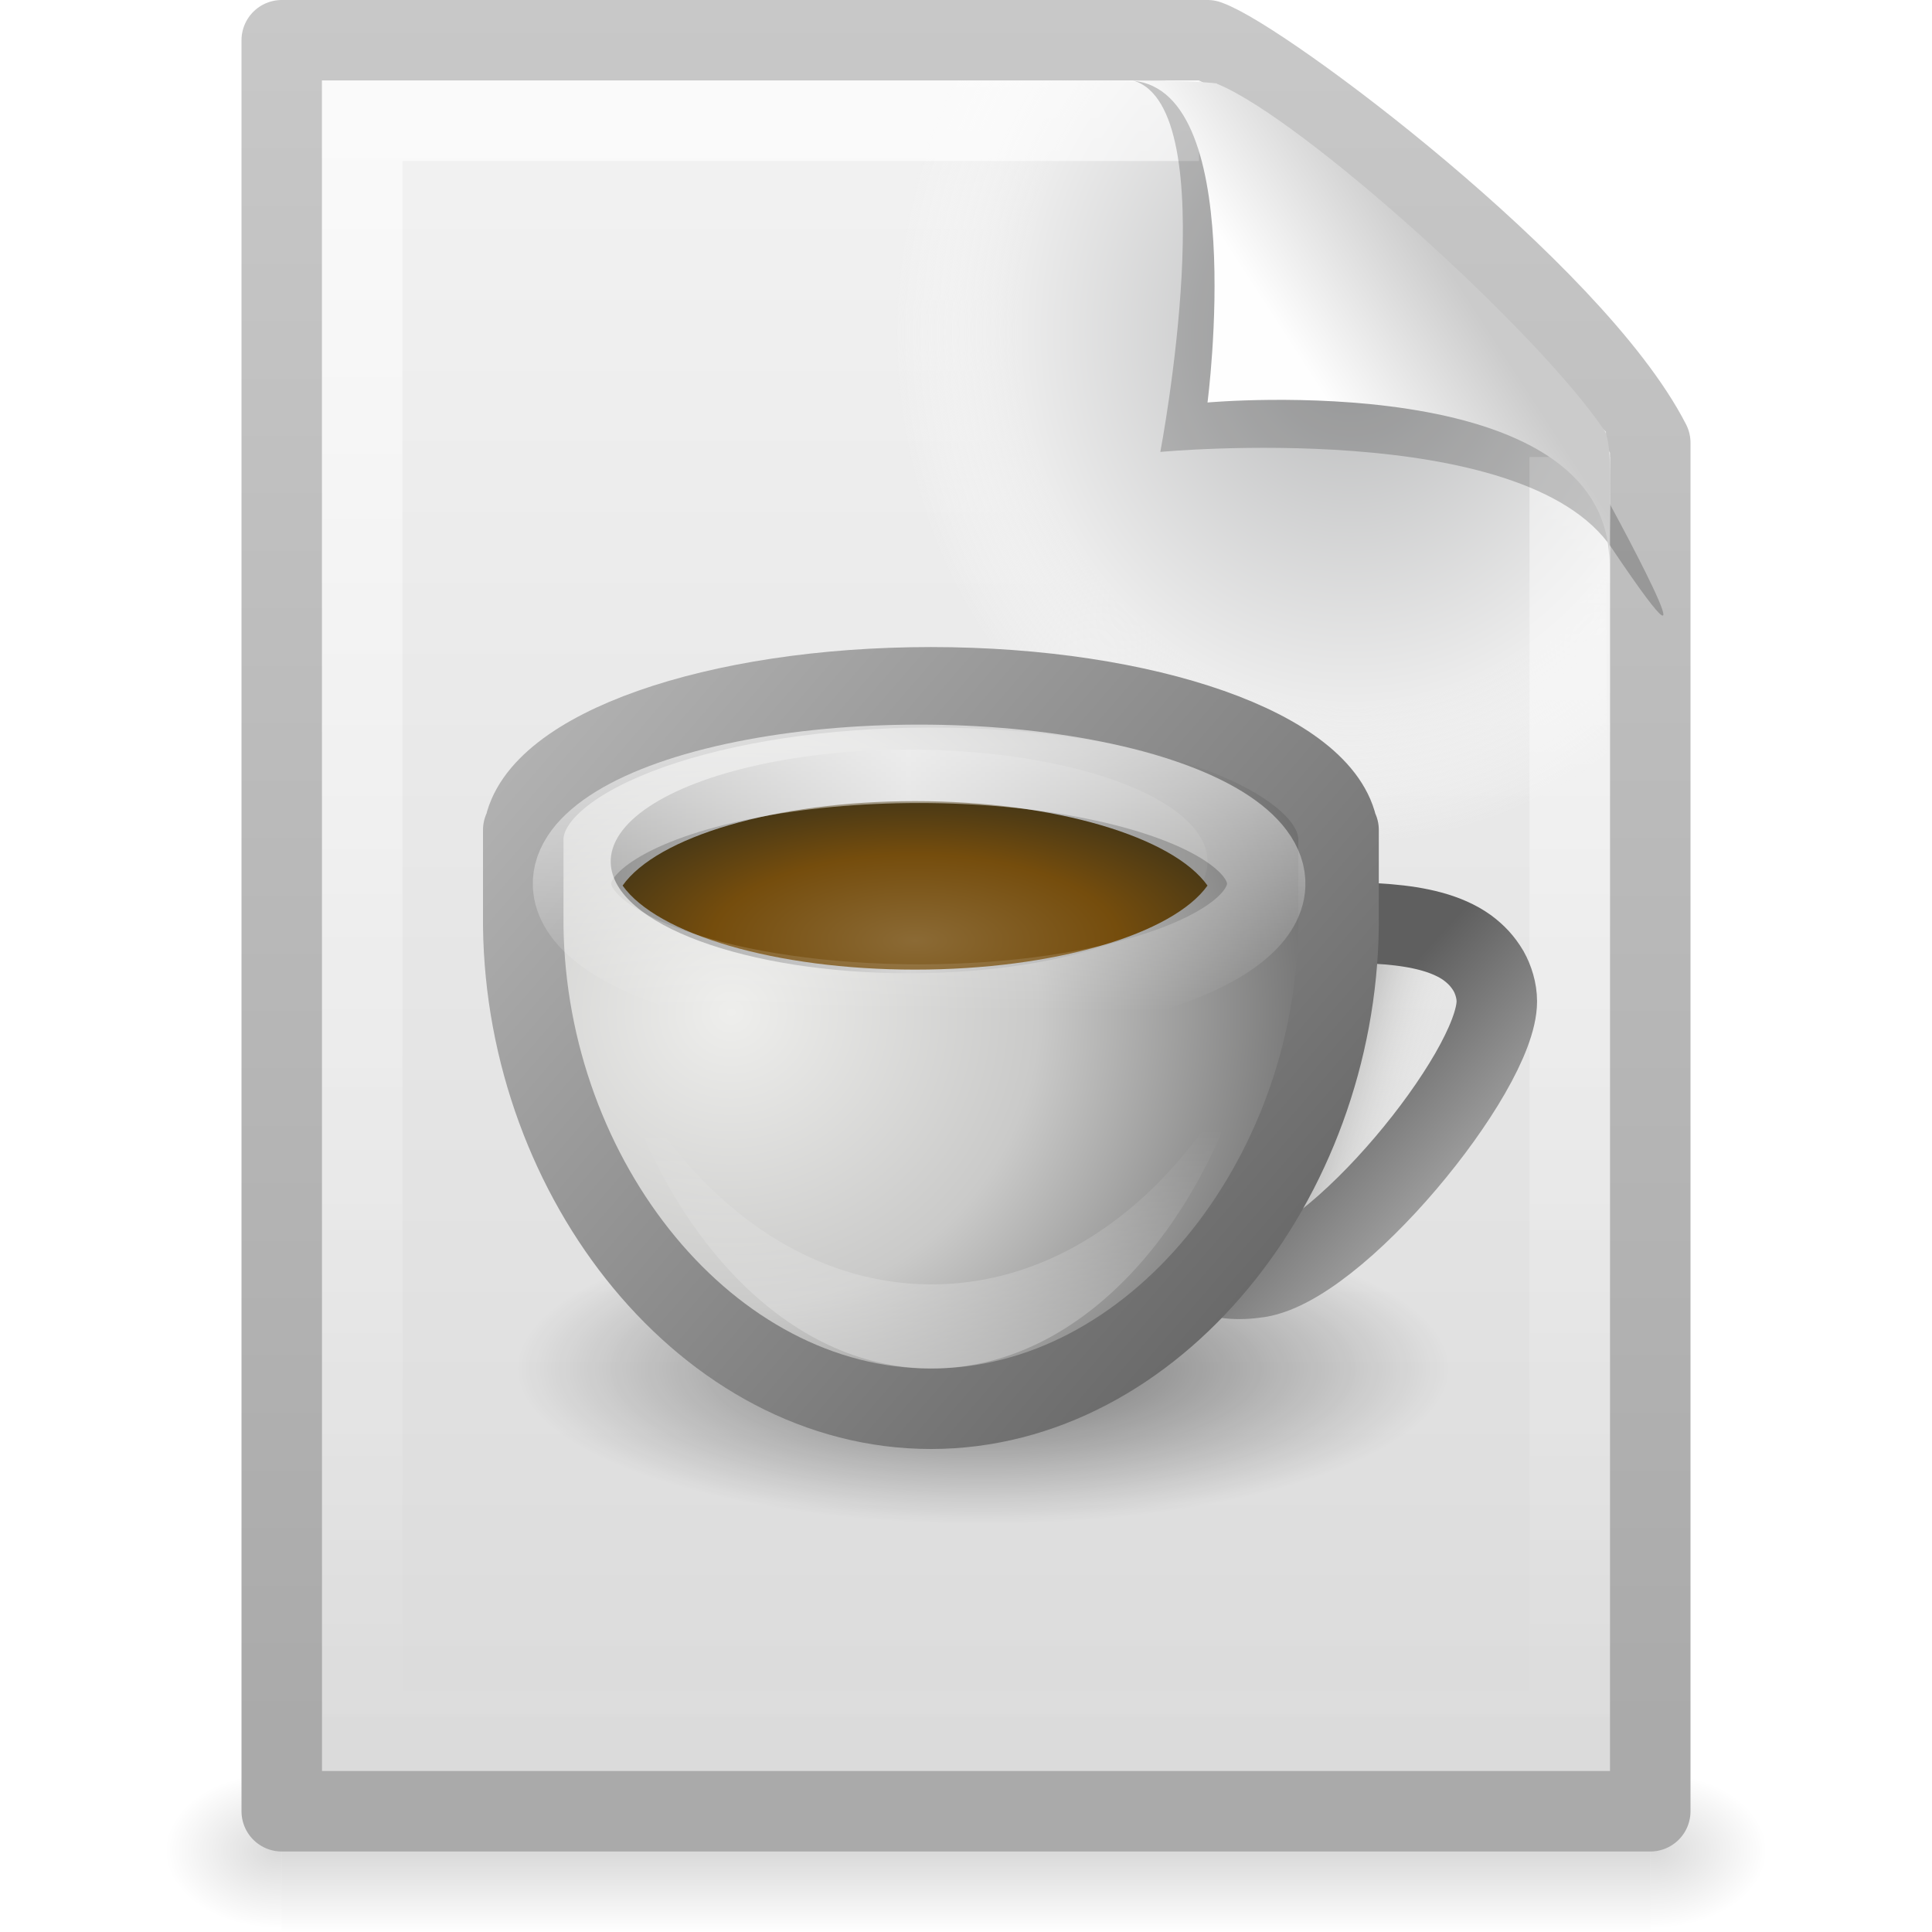
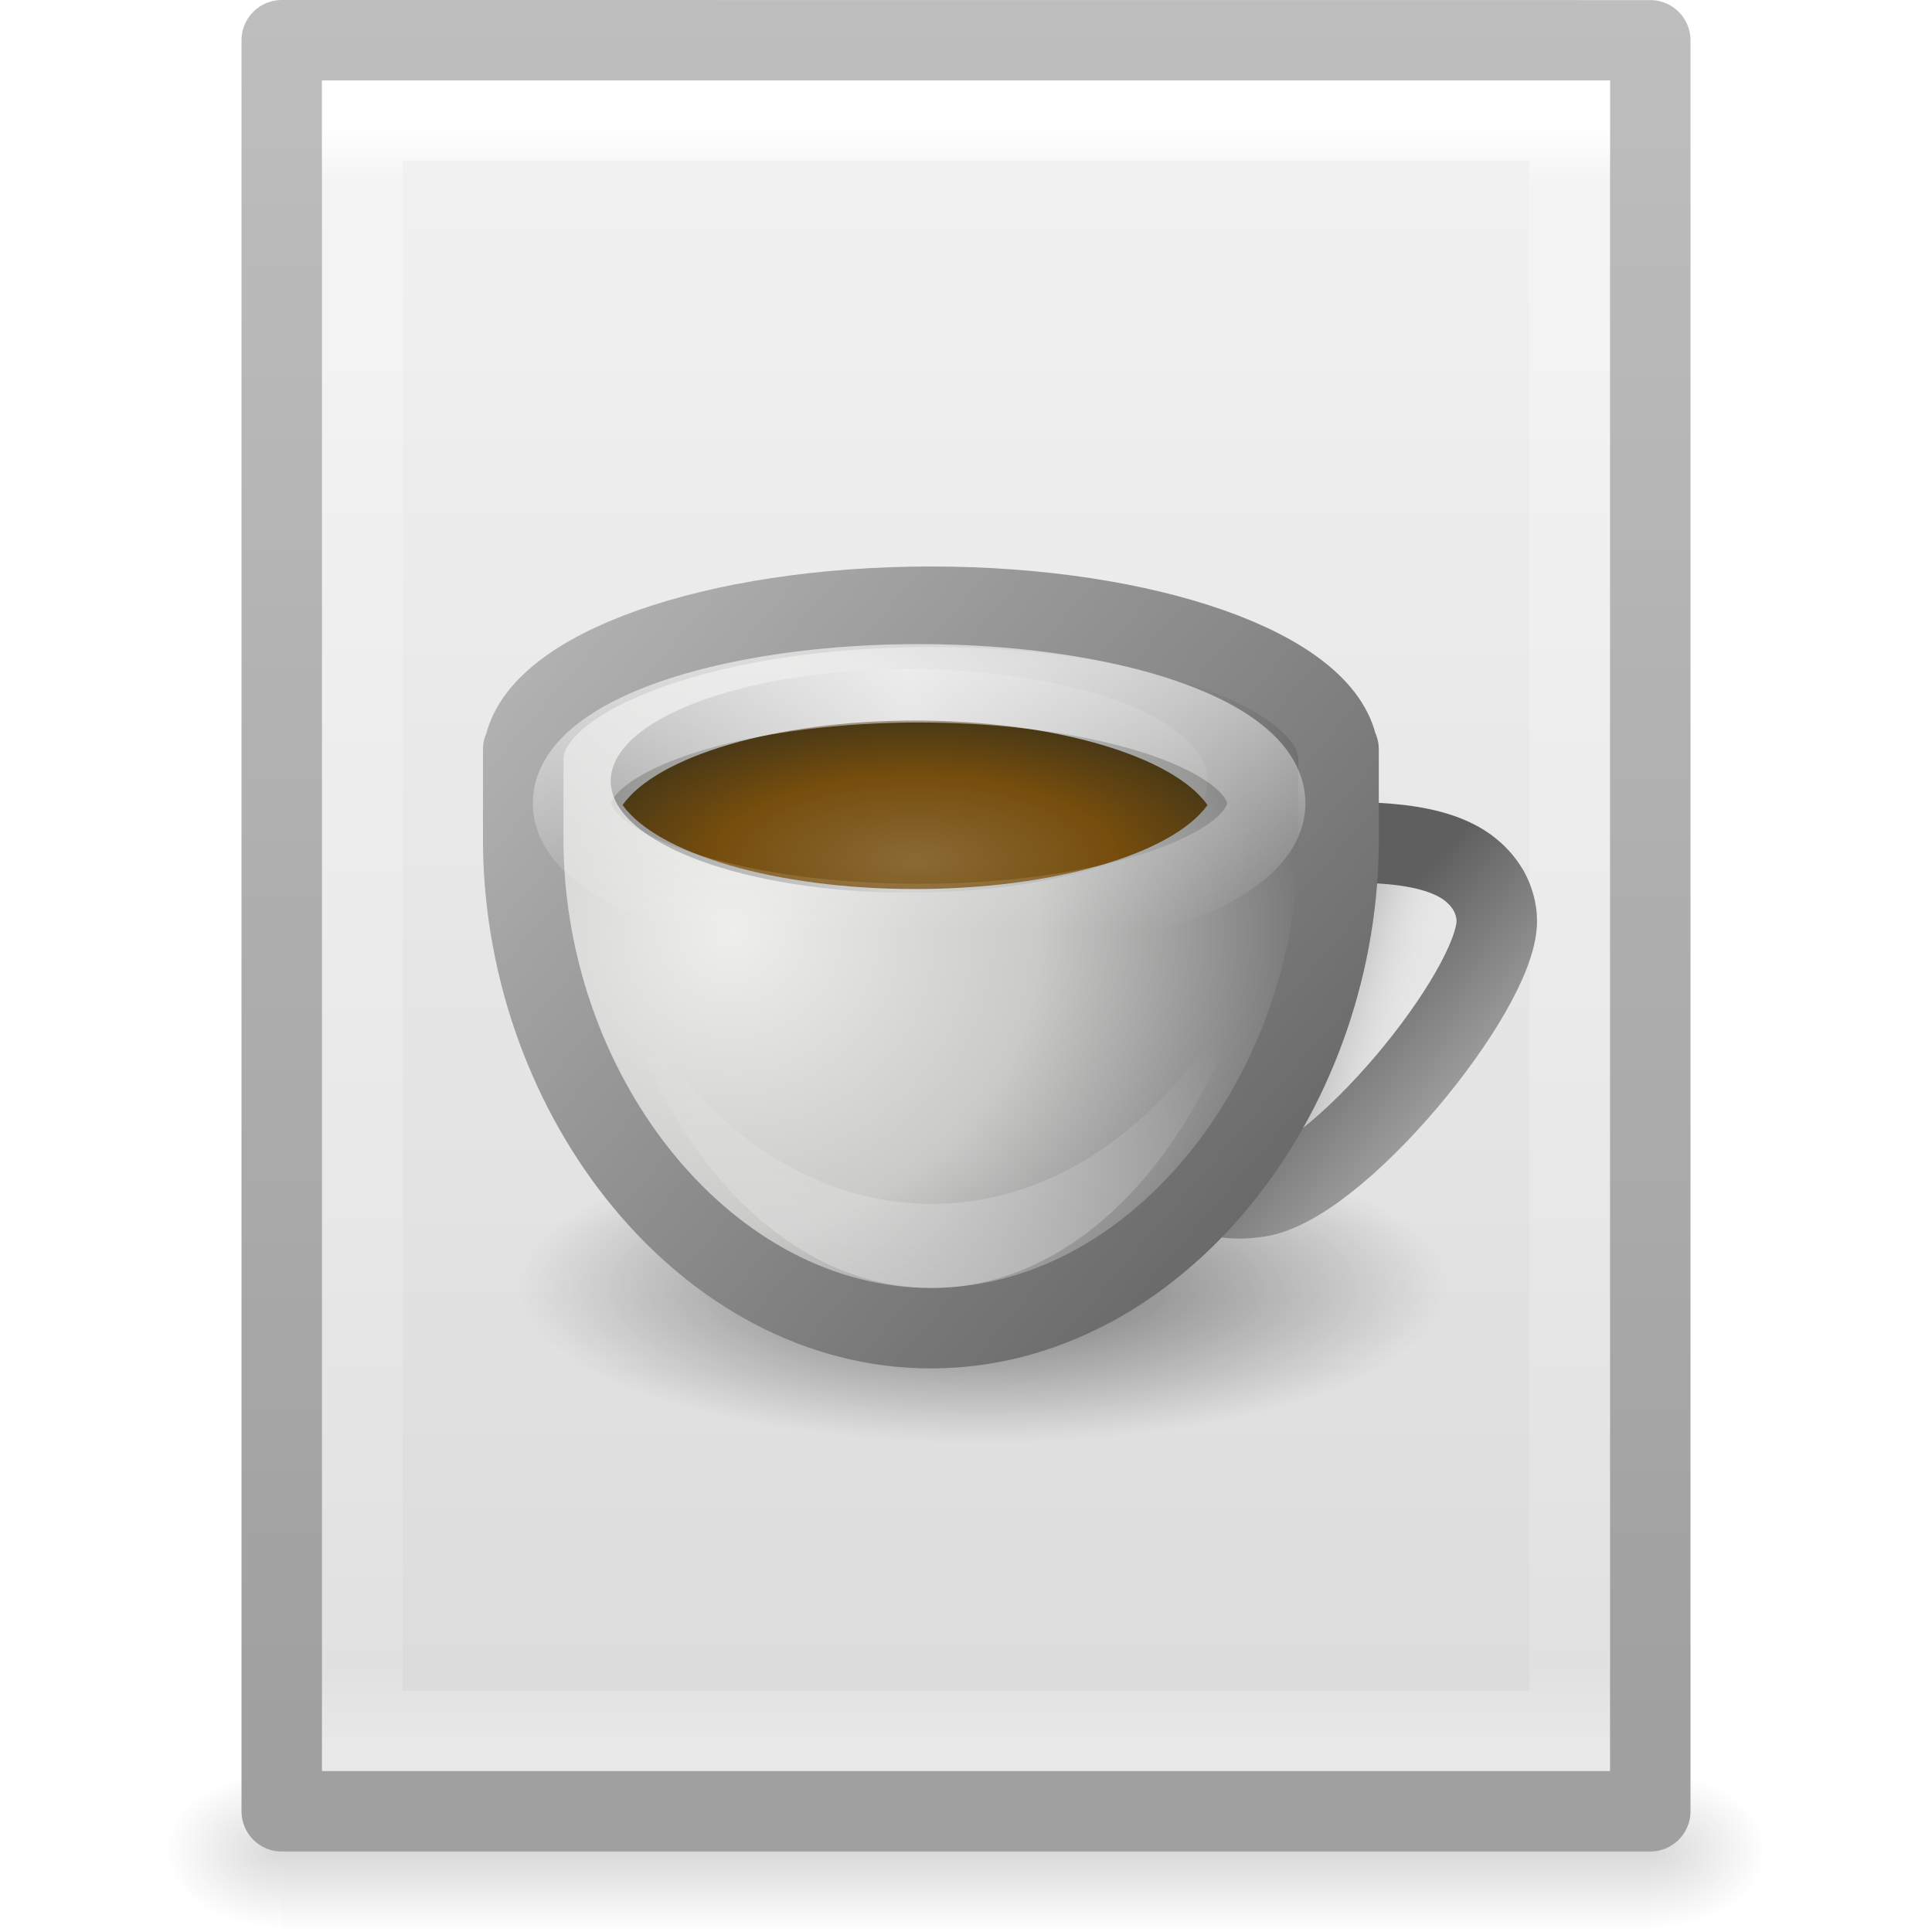
- <svg xmlns="http://www.w3.org/2000/svg" xmlns:xlink="http://www.w3.org/1999/xlink" version="1.0" width="24" height="24" id="svg3386">
-   <defs id="defs3388">
+ <svg xmlns="http://www.w3.org/2000/svg" xmlns:xlink="http://www.w3.org/1999/xlink" version="1.1" width="24" height="24" id="svg3828">
+   <defs id="defs3830">
+     <linearGradient x1="24" y1="5.564" x2="24" y2="43" id="linearGradient3119" xlink:href="#linearGradient3977" gradientUnits="userSpaceOnUse" gradientTransform="matrix(0.4054051,0,0,0.5405406,2.269687,6.527032)" />
+     <linearGradient id="linearGradient3977">
+       <stop id="stop3979" style="stop-color:#ffffff;stop-opacity:1" offset="0" />
+       <stop id="stop3981" style="stop-color:#ffffff;stop-opacity:0.235" offset="0.036" />
+       <stop id="stop3983" style="stop-color:#ffffff;stop-opacity:0.157" offset="0.951" />
+       <stop id="stop3985" style="stop-color:#ffffff;stop-opacity:0.392" offset="1" />
+     </linearGradient>
+     <linearGradient x1="25.132" y1="0.985" x2="25.132" y2="47.013" id="linearGradient3122" xlink:href="#linearGradient3600-4" gradientUnits="userSpaceOnUse" gradientTransform="matrix(0.4857154,0,0,0.4780251,0.3428289,7.294046)" />
+     <linearGradient id="linearGradient3600-4">
+       <stop id="stop3602-7" style="stop-color:#f4f4f4;stop-opacity:1" offset="0" />
+       <stop id="stop3604-6" style="stop-color:#dbdbdb;stop-opacity:1" offset="1" />
+     </linearGradient>
+     <linearGradient x1="-51.786" y1="50.786" x2="-51.786" y2="2.906" id="linearGradient3124" xlink:href="#linearGradient3104-5" gradientUnits="userSpaceOnUse" gradientTransform="matrix(0.3922136,0,0,0.4473603,29.1993,6.761297)" />
+     <linearGradient id="linearGradient3104-5">
+       <stop id="stop3106-6" style="stop-color:#a0a0a0;stop-opacity:1" offset="0" />
+       <stop id="stop3108-9" style="stop-color:#bebebe;stop-opacity:1" offset="1" />
+     </linearGradient>
+     <radialGradient cx="605.714" cy="486.648" r="117.143" fx="605.714" fy="486.648" id="radialGradient3045" xlink:href="#linearGradient5060" gradientUnits="userSpaceOnUse" gradientTransform="matrix(0.01204859,0,0,0.0082353,13.23879,26.98056)" />
+     <linearGradient id="linearGradient5060">
+       <stop id="stop5062" style="stop-color:#000000;stop-opacity:1" offset="0" />
+       <stop id="stop5064" style="stop-color:#000000;stop-opacity:0" offset="1" />
+     </linearGradient>
+     <radialGradient cx="605.714" cy="486.648" r="117.143" fx="605.714" fy="486.648" id="radialGradient3048" xlink:href="#linearGradient5060" gradientUnits="userSpaceOnUse" gradientTransform="matrix(-0.01204859,0,0,0.0082353,10.76121,26.98056)" />
    <linearGradient id="linearGradient5048">
      <stop id="stop5050" style="stop-color:#000000;stop-opacity:0" offset="0" />
      <stop id="stop5056" style="stop-color:#000000;stop-opacity:1" offset="0.5" />
      <stop id="stop5052" style="stop-color:#000000;stop-opacity:0" offset="1" />
    </linearGradient>
-     <linearGradient id="linearGradient5060">
-       <stop id="stop5062" style="stop-color:#000000;stop-opacity:1" offset="0" />
-       <stop id="stop5064" style="stop-color:#000000;stop-opacity:0" offset="1" />
-     </linearGradient>
-     <linearGradient id="linearGradient3104">
-       <stop id="stop3106" style="stop-color:#aaaaaa;stop-opacity:1" offset="0" />
-       <stop id="stop3108" style="stop-color:#c8c8c8;stop-opacity:1" offset="1" />
-     </linearGradient>
-     <linearGradient id="linearGradient3600">
-       <stop id="stop3602" style="stop-color:#f4f4f4;stop-opacity:1" offset="0" />
-       <stop id="stop3604" style="stop-color:#dbdbdb;stop-opacity:1" offset="1" />
-     </linearGradient>
-     <radialGradient cx="102" cy="112.305" r="139.559" id="XMLID_8_" gradientUnits="userSpaceOnUse">
-       <stop id="stop41" style="stop-color:#b7b8b9;stop-opacity:1" offset="0" />
-       <stop id="stop47" style="stop-color:#ececec;stop-opacity:1" offset="0.174" />
-       <stop id="stop49" style="stop-color:#fafafa;stop-opacity:0" offset="0.239" />
-       <stop id="stop51" style="stop-color:#ffffff;stop-opacity:0" offset="0.301" />
-       <stop id="stop53" style="stop-color:#fafafa;stop-opacity:0" offset="0.531" />
-       <stop id="stop55" style="stop-color:#ebecec;stop-opacity:0" offset="0.845" />
-       <stop id="stop57" style="stop-color:#e1e2e3;stop-opacity:0" offset="1" />
-     </radialGradient>
-     <linearGradient id="linearGradient3211">
-       <stop id="stop3213" style="stop-color:#ffffff;stop-opacity:1" offset="0" />
-       <stop id="stop3215" style="stop-color:#ffffff;stop-opacity:0" offset="1" />
-     </linearGradient>
-     <linearGradient id="linearGradient8589">
-       <stop id="stop8591" style="stop-color:#fefefe;stop-opacity:1" offset="0" />
-       <stop id="stop8593" style="stop-color:#cbcbcb;stop-opacity:1" offset="1" />
-     </linearGradient>
-     <linearGradient x1="32.892" y1="8.059" x2="36.358" y2="5.457" id="linearGradient2425" xlink:href="#linearGradient8589" gradientUnits="userSpaceOnUse" gradientTransform="matrix(0.4778466,0,0,0.5524833,0.3722548,-0.0761283)" />
-     <linearGradient x1="24" y1="2" x2="24" y2="46.017" id="linearGradient2429" xlink:href="#linearGradient3211" gradientUnits="userSpaceOnUse" gradientTransform="matrix(0.4545444,0,0,0.4651153,1.090934,0.3372293)" />
-     <radialGradient cx="92.09" cy="102.703" r="139.559" fx="92.09" fy="102.703" id="radialGradient2432" xlink:href="#XMLID_8_" gradientUnits="userSpaceOnUse" gradientTransform="matrix(0.1702128,0,0,-0.1907226,1.106383,23.7165)" />
-     <linearGradient x1="25.132" y1="0.985" x2="25.132" y2="47.013" id="linearGradient2435" xlink:href="#linearGradient3600" gradientUnits="userSpaceOnUse" gradientTransform="matrix(0.4857154,0,0,0.4780255,0.3428305,-0.7059501)" />
-     <linearGradient x1="-51.786" y1="50.786" x2="-51.786" y2="2.906" id="linearGradient2438" xlink:href="#linearGradient3104" gradientUnits="userSpaceOnUse" gradientTransform="matrix(0.3922135,0,0,0.4473607,29.19929,-1.2387)" />
-     <radialGradient cx="605.714" cy="486.648" r="117.143" fx="605.714" fy="486.648" id="radialGradient2441" xlink:href="#linearGradient5060" gradientUnits="userSpaceOnUse" gradientTransform="matrix(0.01204859,0,0,0.00823529,13.23879,18.98057)" />
-     <radialGradient cx="605.714" cy="486.648" r="117.143" fx="605.714" fy="486.648" id="radialGradient2444" xlink:href="#linearGradient5060" gradientUnits="userSpaceOnUse" gradientTransform="matrix(-0.01204859,0,0,0.00823529,10.76121,18.98057)" />
-     <linearGradient x1="302.857" y1="366.648" x2="302.857" y2="609.505" id="linearGradient2447" xlink:href="#linearGradient5048" gradientUnits="userSpaceOnUse" gradientTransform="matrix(0.0352071,0,0,0.00823529,-0.724852,18.98055)" />
-     <linearGradient x1="-1.937" y1="-0.724" x2="-1.937" y2="31.827" id="linearGradient4073" xlink:href="#linearGradient3666" gradientUnits="userSpaceOnUse" gradientTransform="matrix(0.1472493,0,0,0.1017246,10.57084,9.335546)" />
+     <linearGradient x1="302.857" y1="366.648" x2="302.857" y2="609.505" id="linearGradient3826" xlink:href="#linearGradient5048" gradientUnits="userSpaceOnUse" gradientTransform="matrix(0.0352071,0,0,0.0082353,-0.724852,26.98055)" />
+     <linearGradient x1="-1.937" y1="-0.724" x2="-1.937" y2="31.827" id="linearGradient4073" xlink:href="#linearGradient3666" gradientUnits="userSpaceOnUse" gradientTransform="matrix(0.1472493,0,0,0.1017246,10.57083,8.335107)" />
    <linearGradient id="linearGradient3666">
      <stop id="stop3668" style="stop-color:#ffffff;stop-opacity:1" offset="0" />
      <stop id="stop3670" style="stop-color:#ffffff;stop-opacity:0" offset="1" />
    </linearGradient>
-     <linearGradient x1="87.05" y1="53.75" x2="87.05" y2="41.73" id="linearGradient4071" xlink:href="#linearGradient3595" gradientUnits="userSpaceOnUse" gradientTransform="matrix(0.1607557,0,0,0.2495127,-2.191025,3.589039)" />
+     <linearGradient x1="87.05" y1="53.75" x2="87.05" y2="41.73" id="linearGradient4071" xlink:href="#linearGradient3595" gradientUnits="userSpaceOnUse" gradientTransform="matrix(0.1607557,0,0,0.2495127,-2.19103,2.588601)" />
    <linearGradient id="linearGradient3595">
      <stop id="stop3597" style="stop-color:#ffffff;stop-opacity:1" offset="0" />
      <stop id="stop3599" style="stop-color:#ffffff;stop-opacity:0" offset="1" />
    </linearGradient>
-     <radialGradient cx="8.438" cy="32.535" r="26.406" fx="8.438" fy="32.535" id="radialGradient4107" xlink:href="#linearGradient3738" gradientUnits="userSpaceOnUse" gradientTransform="matrix(0.1584718,0,0,0.06697982,10.02943,9.507768)" />
+     <radialGradient cx="8.438" cy="32.535" r="26.406" fx="8.438" fy="32.535" id="radialGradient4107" xlink:href="#linearGradient3738" gradientUnits="userSpaceOnUse" gradientTransform="matrix(0.1584718,0,0,0.06697982,10.02942,8.507329)" />
    <linearGradient id="linearGradient3738">
      <stop id="stop3740" style="stop-color:#8b6a35;stop-opacity:1" offset="0" />
      <stop id="stop3742" style="stop-color:#754d0d;stop-opacity:1" offset="0.603" />
      <stop id="stop3744" style="stop-color:#483816;stop-opacity:1" offset="1" />
    </linearGradient>
-     <linearGradient x1="5.684" y1="16.366" x2="35.033" y2="16.366" id="linearGradient4067" xlink:href="#linearGradient3526" gradientUnits="userSpaceOnUse" gradientTransform="matrix(0.1265856,0,0,0.09488721,10.56533,9.170723)" spreadMethod="reflect" />
+     <linearGradient x1="5.684" y1="16.366" x2="35.033" y2="16.366" id="linearGradient4067" xlink:href="#linearGradient3526" gradientUnits="userSpaceOnUse" gradientTransform="matrix(0.1265856,0,0,0.09488721,10.56533,8.170284)" spreadMethod="reflect" />
    <linearGradient id="linearGradient3526">
      <stop id="stop3528" style="stop-color:#d1d1d1;stop-opacity:1" offset="0" />
      <stop id="stop3530" style="stop-color:#959594;stop-opacity:1" offset="1" />
    </linearGradient>
-     <radialGradient cx="-6.454" cy="29.206" r="32" fx="-6.454" fy="29.206" id="radialGradient4111" xlink:href="#linearGradient3489" gradientUnits="userSpaceOnUse" gradientTransform="matrix(0,0.2296533,-0.2382438,0,16.04244,14.05756)" />
+     <radialGradient cx="-6.454" cy="29.206" r="32" fx="-6.454" fy="29.206" id="radialGradient4111" xlink:href="#linearGradient3489" gradientUnits="userSpaceOnUse" gradientTransform="matrix(0,0.2296533,-0.2382438,0,16.04243,13.05712)" />
    <linearGradient id="linearGradient3489">
      <stop id="stop3491" style="stop-color:#eeeeec;stop-opacity:1" offset="0" />
      <stop id="stop3497" style="stop-color:#cacac9;stop-opacity:1" offset="0.5" />
      <stop id="stop3493" style="stop-color:#6b6b6b;stop-opacity:1" offset="1" />
    </linearGradient>
-     <linearGradient x1="117.303" y1="55.031" x2="42.135" y2="-10.978" id="linearGradient4113" xlink:href="#linearGradient3584" gradientUnits="userSpaceOnUse" gradientTransform="matrix(0.1607557,0,0,0.1629408,-2.149065,8.324025)" />
+     <linearGradient x1="117.303" y1="55.031" x2="42.135" y2="-10.978" id="linearGradient4113" xlink:href="#linearGradient3584" gradientUnits="userSpaceOnUse" gradientTransform="matrix(0.1607557,0,0,0.1629408,-2.14907,7.323586)" />
    <linearGradient id="linearGradient3584">
      <stop id="stop3586" style="stop-color:#5f5f5f;stop-opacity:1" offset="0" />
      <stop id="stop3588" style="stop-color:#c6c6c6;stop-opacity:1" offset="1" />
    </linearGradient>
-     <linearGradient x1="34.876" y1="22.978" x2="38.155" y2="23.945" id="linearGradient4094" xlink:href="#linearGradient4088" gradientUnits="userSpaceOnUse" gradientTransform="matrix(0.4822734,0,0,0.4822734,-0.3525331,0.5756648)" />
+     <linearGradient x1="34.876" y1="22.978" x2="38.155" y2="23.945" id="linearGradient4094" xlink:href="#linearGradient4088" gradientUnits="userSpaceOnUse" gradientTransform="matrix(0.4822734,0,0,0.4822734,-0.3525379,-0.4247738)" />
    <linearGradient id="linearGradient4088">
      <stop id="stop4090" style="stop-color:#7f7f7f;stop-opacity:1" offset="0" />
      <stop id="stop4092" style="stop-color:#eaeae8;stop-opacity:0" offset="1" />
    </linearGradient>
-     <linearGradient x1="35.638" y1="25.259" x2="41.153" y2="30.292" id="linearGradient4102" xlink:href="#linearGradient3584" gradientUnits="userSpaceOnUse" gradientTransform="matrix(0.4822734,0,0,0.4822734,-0.3525331,0.5756648)" />
+     <linearGradient x1="35.638" y1="25.259" x2="41.153" y2="30.292" id="linearGradient4102" xlink:href="#linearGradient3584" gradientUnits="userSpaceOnUse" gradientTransform="matrix(0.4822734,0,0,0.4822734,-0.3525379,-0.4247738)" />
+     <radialGradient cx="62.625" cy="4.625" r="10.625" fx="62.625" fy="4.625" id="radialGradient2962" xlink:href="#linearGradient8838" gradientUnits="userSpaceOnUse" gradientTransform="matrix(0.5446853,0,0,0.1815615,-21.8982,15.16018)" />
    <linearGradient id="linearGradient8838">
      <stop id="stop8840" style="stop-color:#000000;stop-opacity:1" offset="0" />
      <stop id="stop8842" style="stop-color:#000000;stop-opacity:0" offset="1" />
    </linearGradient>
-     <radialGradient cx="62.625" cy="4.625" r="10.625" fx="62.625" fy="4.625" id="radialGradient2962" xlink:href="#linearGradient8838" gradientUnits="userSpaceOnUse" gradientTransform="matrix(0.5446853,0,0,0.1815615,-21.8982,16.16062)" />
  </defs>
-   <rect width="17" height="2" x="3.5" y="22" id="rect2879" style="opacity:0.15;fill:url(#linearGradient2447);fill-opacity:1;fill-rule:nonzero;stroke:none;stroke-width:1;marker:none;visibility:visible;display:inline;overflow:visible" />
-   <path d="m 3.5,22 c 0,0 0,2 0,2 C 2.88,24.004 2,23.552 2,23 2,22.448 2.692,22 3.5,22 z" id="path2881" style="opacity:0.15;fill:url(#radialGradient2444);fill-opacity:1;fill-rule:nonzero;stroke:none;stroke-width:1;marker:none;visibility:visible;display:inline;overflow:visible" />
-   <path d="m 20.5,22 c 0,0 0,2 0,2 0.62,0.004 1.5,-0.448 1.5,-1 0,-0.552 -0.692,-1 -1.5,-1 z" id="path2883" style="opacity:0.15;fill:url(#radialGradient2441);fill-opacity:1;fill-rule:nonzero;stroke:none;stroke-width:1;marker:none;visibility:visible;display:inline;overflow:visible" />
-   <path d="m 3.5,0.5 c 3.896,0 7.604,0 11.5,0 C 15.683,0.737 19.541,3.628 20.5,5.5 c 0,5.729 3.9e-5,11.271 3.9e-5,17 -5.667,0 -11.333,0 -17,0 0,-7.333 0,-14.667 0,-22 z" id="path4160" style="fill:url(#linearGradient2435);fill-opacity:1;stroke:url(#linearGradient2438);stroke-width:1;stroke-linecap:butt;stroke-linejoin:round;stroke-miterlimit:4;stroke-opacity:1;stroke-dasharray:none;stroke-dashoffset:0;display:inline" />
-   <path d="M 4.17,22 C 4.076,22 4,21.914 4,21.809 L 4,1.211 C 4,1.106 4.076,1.021 4.17,1.021 7.692,1.073 11.594,0.942 15.111,1.034 L 19.95,5.361 20,21.809 C 20,21.914 19.924,22 19.83,22 L 4.17,22 z" id="path4191" style="fill:url(#radialGradient2432);fill-opacity:1" />
-   <path d="m 19.5,5.677 c 0,5.208 0,10.615 0,15.823 -5,0 -10,0 -15,0 0,-6.667 0,-13.333 0,-20 3.437,0 6.956,0 10.394,0" id="path2435" style="opacity:0.6;fill:none;stroke:url(#linearGradient2429);stroke-width:1;stroke-linecap:butt;stroke-linejoin:miter;stroke-miterlimit:4;stroke-opacity:1;stroke-dasharray:none;stroke-dashoffset:0;display:inline" />
-   <path d="m 14.075,1 c 1.156,0.329 0.339,4.614 0.339,4.614 0,0 4.515,-0.428 5.608,1.195 C 21.511,9.022 19.954,6.174 19.849,5.988 19.093,4.648 15.982,1.441 14.803,1.046 14.715,1.017 14.52,1 14.075,1 z" id="path3370" style="opacity:0.2;fill:#000000;fill-opacity:1;fill-rule:evenodd;stroke:none;display:inline" />
-   <path d="m 14,1 c 1.526,0 1,4 1,4 0,0 4.992,-0.453 4.992,2 0,-0.598 0.056,-1.478 -0.064,-1.656 C 19.089,4.101 16.184,1.482 15.13,1.046 15.044,1.011 14.444,1 14,1 z" id="path4474" style="fill:url(#linearGradient2425);fill-opacity:1;fill-rule:evenodd;stroke:none;display:inline" />
-   <path d="m 18,17 a 5.787,1.929 0 0 1 -11.575,0 5.787,1.929 0 1 1 11.575,0 z" id="path2845" style="opacity:0.51;fill:url(#radialGradient2962);fill-opacity:1;fill-rule:evenodd;stroke:none;stroke-width:1;marker:none;visibility:visible;display:inline;overflow:visible" />
-   <path d="m 15.586,15.873 c 0.988,-0.087 3.008,-2.558 3.008,-3.434 0,-0.133 -0.043,-0.269 -0.102,-0.375 -0.075,-0.126 -0.155,-0.209 -0.266,-0.292 -0.508,-0.364 -1.427,-0.307 -2.087,-0.307 -2.162,0.451 -2.62,4.689 -0.552,4.408 z" id="path4023" style="fill:url(#linearGradient4094);fill-opacity:1;stroke:url(#linearGradient4102);stroke-width:1;stroke-miterlimit:4;stroke-opacity:1;stroke-dasharray:none" />
-   <path d="m 11.564,8.538 c -2.689,0 -4.891,0.784 -5.054,1.772 l -0.01,0 0,0.117 0,0.998 0,0.076 c 0.036,3.158 2.291,5.999 5.064,5.999 2.773,0 5.028,-2.841 5.064,-5.999 2.92e-4,-0.026 0,-0.051 0,-0.076 l 0,-0.998 0,-0.117 -0.01,0 C 16.455,9.322 14.253,8.538 11.564,8.538 z" id="path3674" style="fill:url(#radialGradient4111);fill-opacity:1;fill-rule:nonzero;stroke:url(#linearGradient4113);stroke-width:1;stroke-linecap:square;stroke-linejoin:round;stroke-miterlimit:4;stroke-opacity:1;stroke-dasharray:none;stroke-dashoffset:0;marker:none;visibility:visible;display:inline;overflow:visible;enable-background:accumulate" />
-   <path d="m 15,10.724 a 3.707,1.389 0 0 1 -7.413,0 3.707,1.389 0 1 1 7.413,0 z" id="path3678" style="fill:url(#linearGradient4067);fill-opacity:1;fill-rule:nonzero;stroke:none;stroke-width:1.254;marker:none;visibility:visible;display:inline;overflow:visible;enable-background:accumulate" />
-   <path d="m 11.367,9.952 c -1.742,0 -3.207,0.446 -3.633,1.049 0.429,0.602 1.893,1.044 3.633,1.044 1.74,0 3.204,-0.443 3.633,-1.044 -0.427,-0.603 -1.892,-1.049 -3.633,-1.049 z" id="path3680" style="fill:url(#radialGradient4107);fill-opacity:1;fill-rule:nonzero;stroke:none;stroke-width:1;marker:none;visibility:visible;display:inline;overflow:visible;enable-background:accumulate" />
-   <path d="m 15.552,13 c -0.839,1.777 -2.307,2.955 -3.979,2.955 -1.669,0 -3.134,-1.176 -3.974,-2.947 0.646,2.341 2.182,3.992 3.974,3.992 1.794,0 3.334,-1.654 3.979,-4 z" id="path3682" style="opacity:0.3;fill:url(#linearGradient4071);fill-opacity:1;fill-rule:nonzero;stroke:none;stroke-width:1;marker:none;visibility:visible;display:inline;overflow:visible;enable-background:accumulate" />
-   <path d="m 15.729,11 a 4.312,1.489 0 0 1 -8.623,0 4.312,1.489 0 1 1 8.623,0 z" id="path3684" style="opacity:0.6;fill:none;stroke:url(#linearGradient4073);stroke-width:0.974;stroke-linecap:square;stroke-linejoin:round;stroke-miterlimit:4;stroke-opacity:1;stroke-dasharray:none;stroke-dashoffset:0;marker:none;visibility:visible;display:inline;overflow:visible;enable-background:accumulate" />
+   <g transform="translate(0,-8)" id="layer1">
+     <rect width="17" height="2" x="3.5" y="30" id="rect2879" style="opacity:0.15;fill:url(#linearGradient3826);fill-opacity:1;fill-rule:nonzero;stroke:none;stroke-width:1;marker:none;visibility:visible;display:inline;overflow:visible" />
+     <path d="m 3.5,30 c 0,0 0,2 0,2 C 2.88,32.004 2,31.552 2,31 2,30.448 2.692,30 3.5,30 z" id="path2881" style="opacity:0.15;fill:url(#radialGradient3048);fill-opacity:1;fill-rule:nonzero;stroke:none;stroke-width:1;marker:none;visibility:visible;display:inline;overflow:visible" />
+     <path d="m 20.5,30 c 0,0 0,2 0,2 0.62,0.004 1.5,-0.448 1.5,-1 0,-0.552 -0.692,-1 -1.5,-1 z" id="path2883" style="opacity:0.15;fill:url(#radialGradient3045);fill-opacity:1;fill-rule:nonzero;stroke:none;stroke-width:1;marker:none;visibility:visible;display:inline;overflow:visible" />
+     <path d="m 3.5,8.5 c 3.896,0 17,0.001 17,0.001 l 2.1e-5,21.999 c 0,0 -11.333,0 -17,0 0,-7.333 0,-14.667 0,-22 z" id="path4160-3" style="fill:url(#linearGradient3122);fill-opacity:1;stroke:url(#linearGradient3124);stroke-width:1;stroke-linecap:butt;stroke-linejoin:round;stroke-miterlimit:4;stroke-opacity:1;stroke-dasharray:none;stroke-dashoffset:0;display:inline" />
+     <path d="m 19.5,29.5 -15,0 0,-20 15,0 z" id="rect6741-1" style="fill:none;stroke:url(#linearGradient3119);stroke-width:1;stroke-linecap:round;stroke-linejoin:miter;stroke-miterlimit:4;stroke-opacity:1;stroke-dasharray:none;stroke-dashoffset:0" />
+   </g>
+   <path d="m 18,16 a 5.787,1.929 0 0 1 -11.575,0 5.787,1.929 0 1 1 11.575,0 z" id="path2845" style="opacity:0.51;fill:url(#radialGradient2962);fill-opacity:1;fill-rule:evenodd;stroke:none;stroke-width:1;marker:none;visibility:visible;display:inline;overflow:visible" />
+   <path d="m 15.586,14.873 c 0.988,-0.087 3.008,-2.558 3.008,-3.434 0,-0.133 -0.043,-0.269 -0.102,-0.375 -0.075,-0.126 -0.155,-0.209 -0.266,-0.292 -0.508,-0.364 -1.427,-0.307 -2.087,-0.307 -2.162,0.451 -2.62,4.689 -0.552,4.408 z" id="path4023" style="fill:url(#linearGradient4094);fill-opacity:1;stroke:url(#linearGradient4102);stroke-width:1;stroke-miterlimit:4;stroke-opacity:1;stroke-dasharray:none" />
+   <path d="m 11.564,7.537 c -2.689,0 -4.891,0.784 -5.054,1.772 l -0.01,0 0,0.117 0,0.998 0,0.076 c 0.036,3.158 2.291,5.999 5.064,5.999 2.773,0 5.028,-2.841 5.064,-5.999 2.92e-4,-0.026 0,-0.051 0,-0.076 l 0,-0.998 0,-0.117 -0.01,0 C 16.455,8.321 14.253,7.537 11.564,7.537 Z" id="path3674" style="fill:url(#radialGradient4111);fill-opacity:1;fill-rule:nonzero;stroke:url(#linearGradient4113);stroke-width:1;stroke-linecap:square;stroke-linejoin:round;stroke-miterlimit:4;stroke-opacity:1;stroke-dasharray:none;stroke-dashoffset:0;marker:none;visibility:visible;display:inline;overflow:visible;enable-background:accumulate" />
+   <path d="m 15,9.723 a 3.707,1.389 0 0 1 -7.413,0 3.707,1.389 0 1 1 7.413,0 z" id="path3678" style="fill:url(#linearGradient4067);fill-opacity:1;fill-rule:nonzero;stroke:none;stroke-width:1.254;marker:none;visibility:visible;display:inline;overflow:visible;enable-background:accumulate" />
+   <path d="m 11.367,8.951 c -1.742,0 -3.207,0.446 -3.633,1.049 0.429,0.602 1.893,1.044 3.633,1.044 1.74,0 3.204,-0.443 3.633,-1.044 C 14.573,9.397 13.108,8.951 11.367,8.951 Z" id="path3680" style="fill:url(#radialGradient4107);fill-opacity:1;fill-rule:nonzero;stroke:none;stroke-width:1;marker:none;visibility:visible;display:inline;overflow:visible;enable-background:accumulate" />
+   <path d="m 15.552,12 c -0.839,1.777 -2.307,2.955 -3.979,2.955 -1.669,0 -3.134,-1.176 -3.974,-2.947 0.646,2.341 2.182,3.992 3.974,3.992 1.794,0 3.334,-1.654 3.979,-4 z" id="path3682" style="opacity:0.3;fill:url(#linearGradient4071);fill-opacity:1;fill-rule:nonzero;stroke:none;stroke-width:1;marker:none;visibility:visible;display:inline;overflow:visible;enable-background:accumulate" />
+   <path d="m 15.729,10 a 4.312,1.489 0 0 1 -8.623,0 4.312,1.489 0 1 1 8.623,0 z" id="path3684" style="opacity:0.6;fill:none;stroke:url(#linearGradient4073);stroke-width:0.974;stroke-linecap:square;stroke-linejoin:round;stroke-miterlimit:4;stroke-opacity:1;stroke-dasharray:none;stroke-dashoffset:0;marker:none;visibility:visible;display:inline;overflow:visible;enable-background:accumulate" />
</svg>
